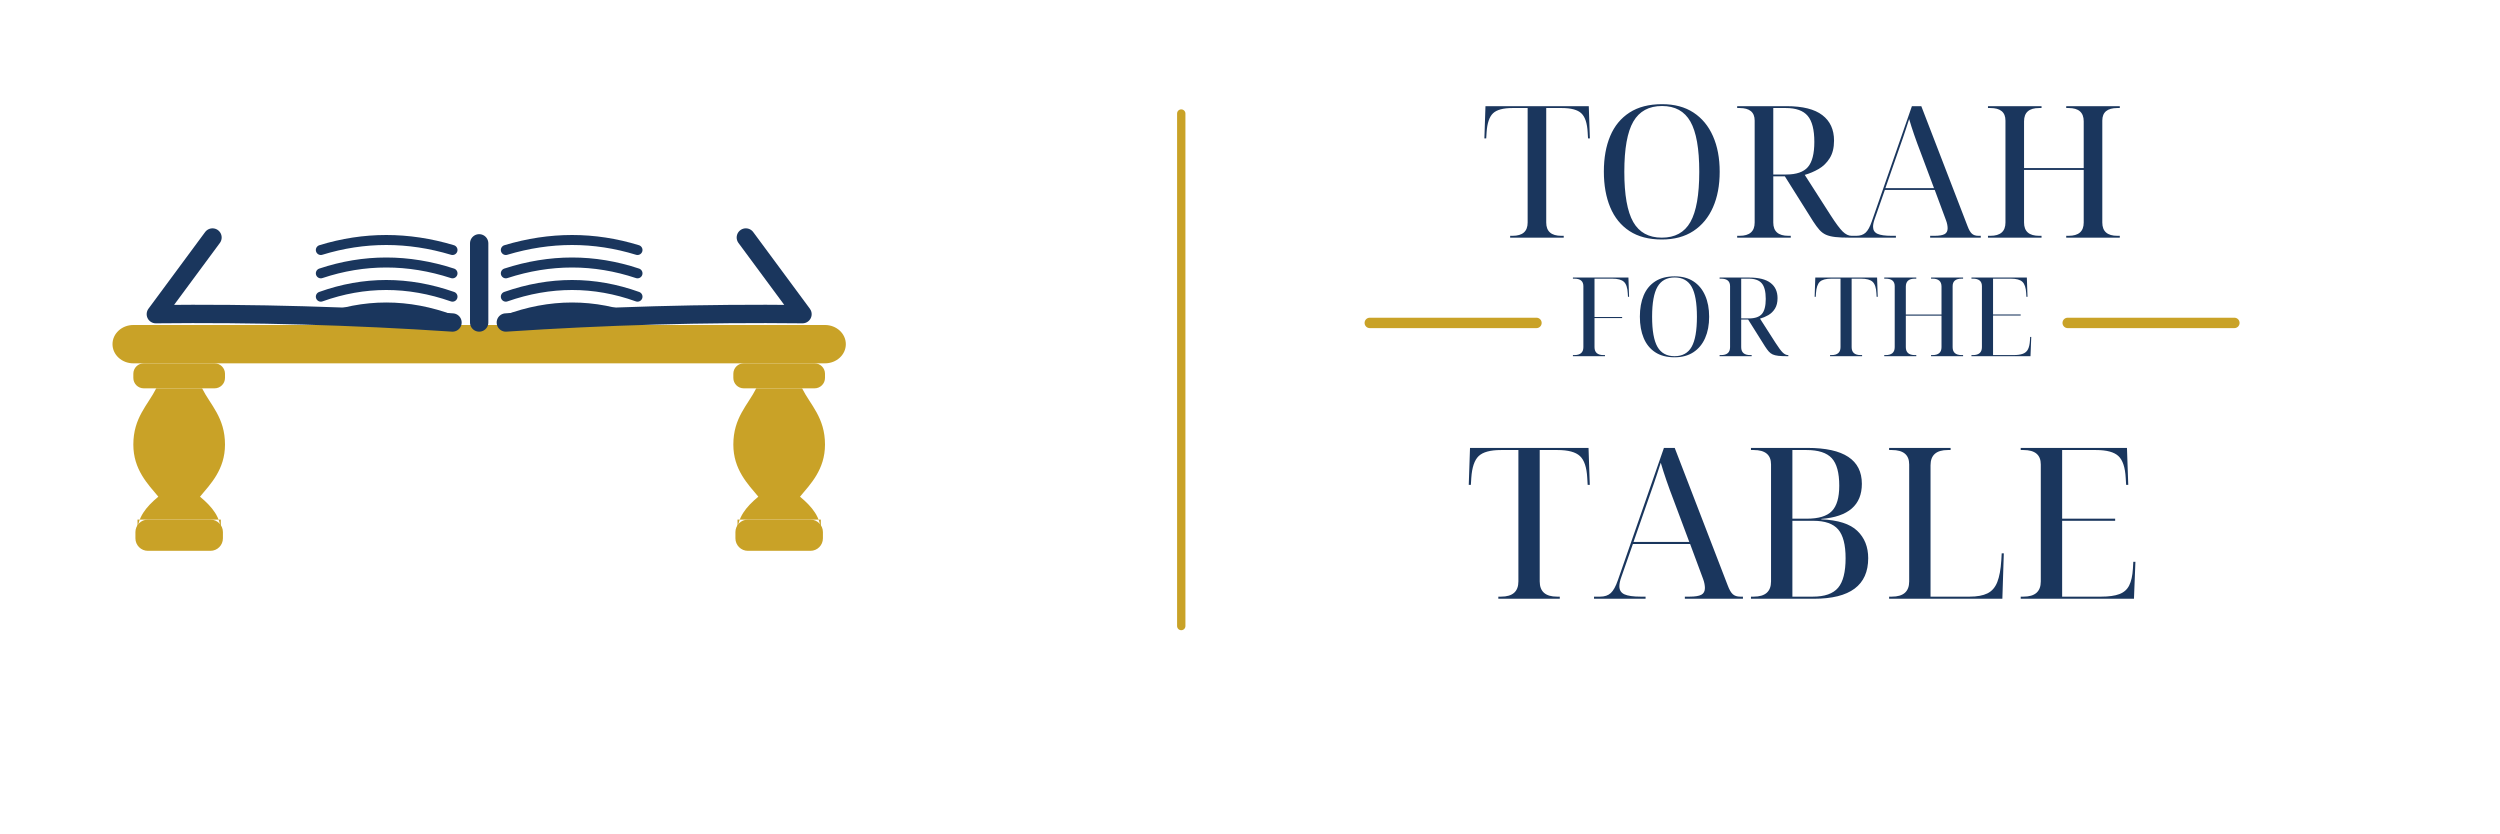
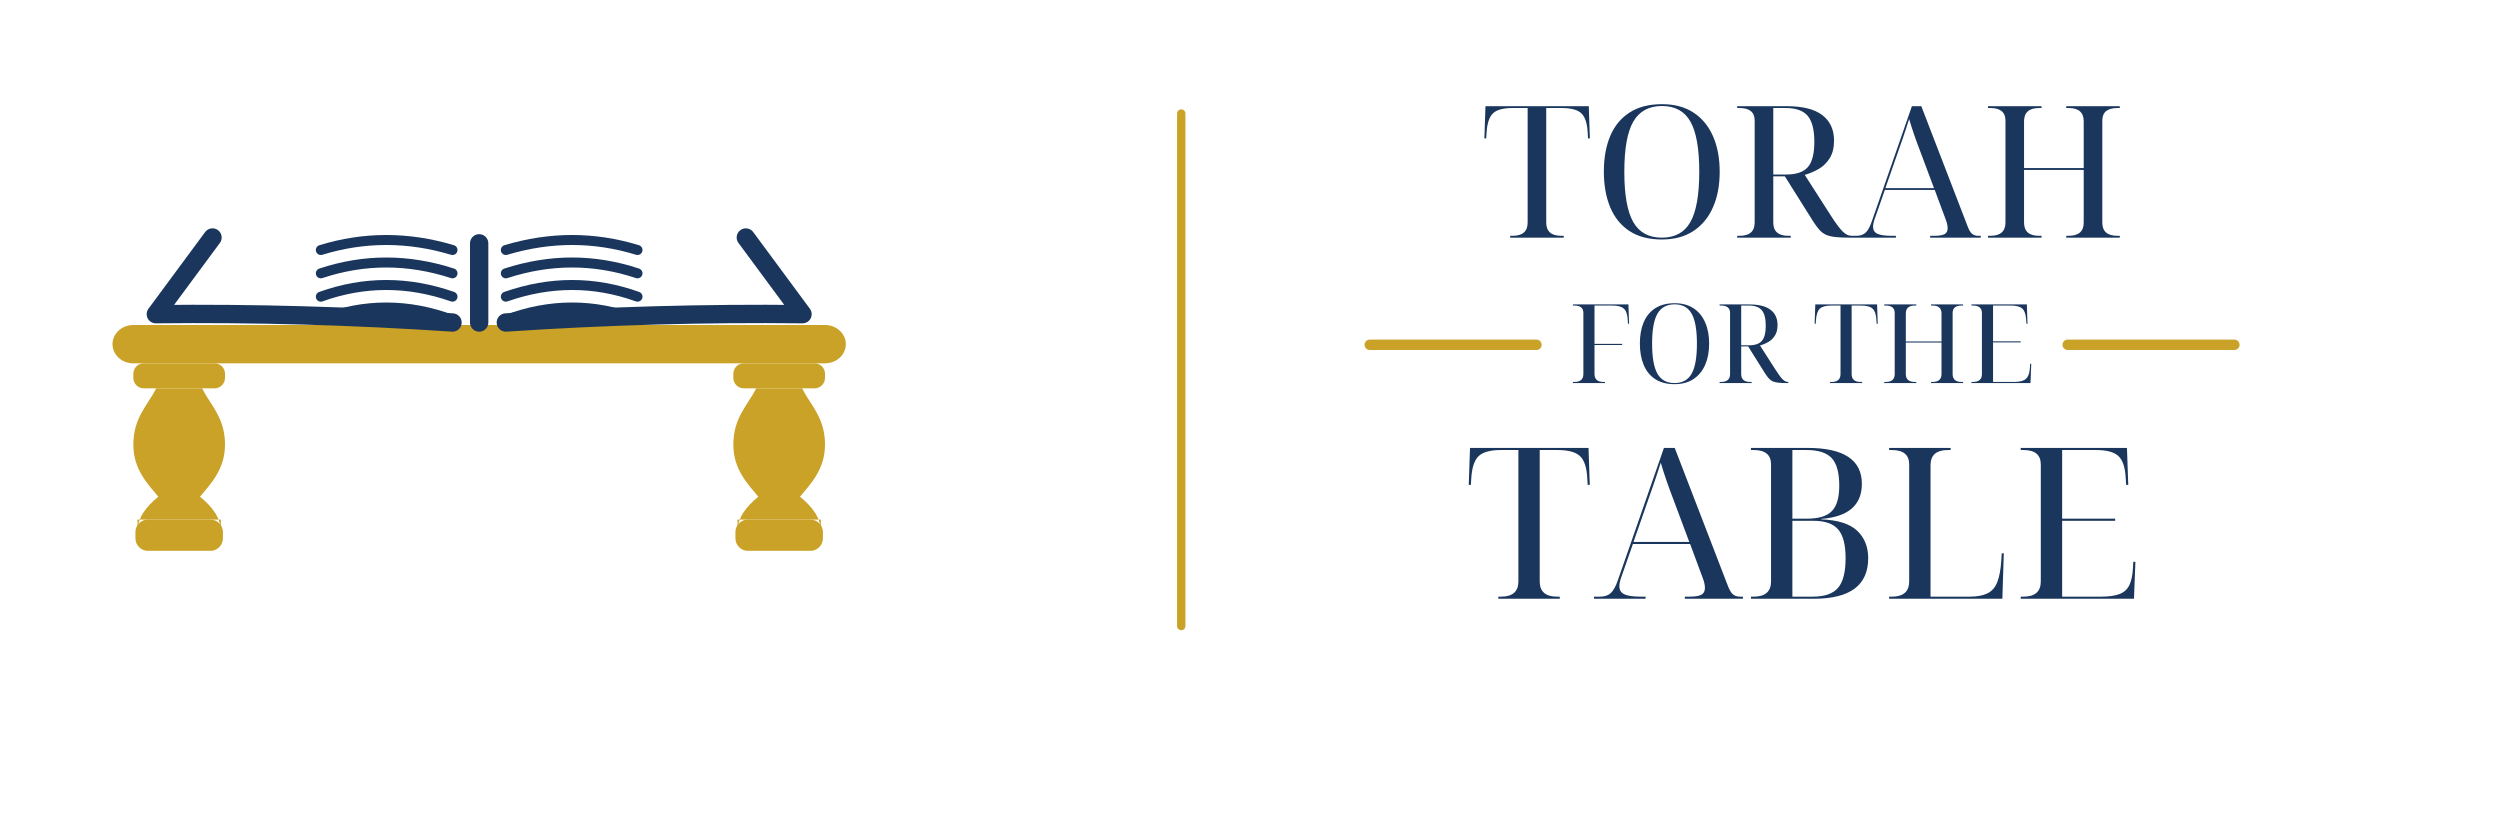
<svg xmlns="http://www.w3.org/2000/svg" width="2400" height="800" viewBox="0 0 2400 800" fill="none">
  <rect x="108.00" y="312.00" width="704.00" height="36.80" rx="20" fill="#C9A227" />
  <rect x="128.0" y="348.8" width="88" height="24" rx="10" fill="#C9A227" />
  <path d="M 150.0 372.8 C 142.0 388.8, 128.0 400.8, 128.0 426.8 C 128.0 450.8, 142.0 464.8, 152.0 476.8 C 140.0 486.8, 132.0 496.8, 132.0 510.8 L 132.0 498.8 L 212.0 498.8 L 212.0 510.8 C 212.0 496.8, 204.0 486.8, 192.0 476.8 C 202.0 464.8, 216.0 450.8, 216.0 426.8 C 216.0 400.8, 202.0 388.8, 194.0 372.8 Z" fill="#C9A227" />
  <rect x="130.0" y="498.8" width="84" height="30" rx="12" fill="#C9A227" />
  <rect x="704.0" y="348.8" width="88" height="24" rx="10" fill="#C9A227" />
  <path d="M 726.0 372.8 C 718.0 388.8, 704.0 400.8, 704.0 426.8 C 704.0 450.8, 718.0 464.8, 728.0 476.8 C 716.0 486.8, 708.0 496.8, 708.0 510.8 L 708.0 498.8 L 788.0 498.8 L 788.0 510.8 C 788.0 496.8, 780.0 486.8, 768.0 476.8 C 778.0 464.8, 792.0 450.8, 792.0 426.8 C 792.0 400.8, 778.0 388.8, 770.0 372.8 Z" fill="#C9A227" />
  <rect x="706.0" y="498.8" width="84" height="30" rx="12" fill="#C9A227" />
  <path d="M 204.00 228.00 L 149.60 301.60 Q 290.40 300.00 434.40 309.60" stroke="#1A365D" stroke-width="17.60" stroke-linecap="round" stroke-linejoin="round" fill="none" />
  <path d="M 716.00 228.00 L 770.40 301.60 Q 629.60 300.00 485.60 309.60" stroke="#1A365D" stroke-width="17.60" stroke-linecap="round" stroke-linejoin="round" fill="none" />
  <path d="M 308.00 240.00 Q 370.40 220.80 434.40 240.00" stroke="#1A365D" stroke-width="9.60" stroke-linecap="round" fill="none" />
  <path d="M 612.00 240.00 Q 549.60 220.80 485.60 240.00" stroke="#1A365D" stroke-width="9.60" stroke-linecap="round" fill="none" />
  <path d="M 308.00 262.40 Q 370.40 241.60 434.40 262.40" stroke="#1A365D" stroke-width="9.60" stroke-linecap="round" fill="none" />
  <path d="M 612.00 262.40 Q 549.60 241.60 485.60 262.40" stroke="#1A365D" stroke-width="9.60" stroke-linecap="round" fill="none" />
  <path d="M 308.00 284.80 Q 370.40 262.40 434.40 284.80" stroke="#1A365D" stroke-width="9.60" stroke-linecap="round" fill="none" />
  <path d="M 612.00 284.80 Q 549.60 262.40 485.60 284.80" stroke="#1A365D" stroke-width="9.60" stroke-linecap="round" fill="none" />
  <path d="M 308.00 307.20 Q 370.40 283.20 434.40 307.20" stroke="#1A365D" stroke-width="9.60" stroke-linecap="round" fill="none" />
  <path d="M 612.00 307.20 Q 549.60 283.20 485.60 307.20" stroke="#1A365D" stroke-width="9.60" stroke-linecap="round" fill="none" />
  <path d="M 460.00 233.60 L 460.00 309.60" stroke="#1A365D" stroke-width="17.60" stroke-linecap="round" fill="none" />
  <rect x="1130" y="105" width="8" height="500" rx="4" fill="#C9A227" />
  <path d="M 24.746 1.768 L 24.746 3.535 L 27.039 3.535 Q 41.539 3.535 41.539 16.267 L 41.539 126.218 L 27.039 126.218 Q 13.616 126.218 8.313 121.164 Q 3.010 116.137 2.127 102.880 L 1.768 97.053 L 0.000 97.053 L 1.050 127.986 L 100.229 127.986 L 101.278 97.053 L 99.511 97.053 L 99.152 102.880 Q 98.461 116.137 93.048 121.164 Q 87.662 126.218 74.239 126.218 L 59.380 126.218 L 59.380 16.267 Q 59.380 3.535 73.880 3.535 L 76.173 3.535 L 76.173 1.768 L 24.746 1.768 Z M 170.386 0.000 Q 151.660 0.000 139.287 8.120 Q 126.914 16.267 120.810 30.933 Q 114.706 45.599 114.706 65.236 Q 114.706 84.845 120.810 99.345 Q 126.914 113.845 139.370 121.882 Q 151.826 129.919 170.579 129.919 Q 188.421 129.919 200.711 121.882 Q 213.002 113.845 219.437 99.262 Q 225.900 84.679 225.900 65.042 Q 225.900 45.433 219.437 30.850 Q 213.002 16.267 200.629 8.120 Q 188.255 0.000 170.386 0.000 Z M 170.386 1.768 Q 189.305 1.768 197.784 16.792 Q 206.290 31.817 206.290 65.042 Q 206.290 98.268 197.784 113.210 Q 189.305 128.151 170.579 128.151 Q 151.660 128.151 142.988 113.210 Q 134.343 98.268 134.343 65.042 Q 134.343 31.817 142.905 16.792 Q 151.495 1.768 170.386 1.768 Z M 242.686 1.768 L 242.686 3.535 L 244.979 3.535 Q 259.479 3.535 259.479 16.267 L 259.479 114.176 Q 259.479 126.218 244.979 126.218 L 242.686 126.218 L 242.686 127.986 L 290.246 127.986 Q 313.225 127.986 324.438 119.396 Q 335.679 110.834 335.679 94.926 Q 335.679 84.679 331.509 78.051 Q 327.366 71.422 320.903 67.694 Q 314.468 63.993 307.563 62.032 L 332.475 23.145 Q 339.739 11.848 343.965 7.678 Q 348.218 3.535 352.471 3.535 L 352.996 3.535 L 352.996 1.768 L 350.510 1.768 Q 342.197 1.768 336.811 2.375 Q 331.426 3.010 327.890 4.585 Q 324.355 6.187 321.621 9.280 Q 318.887 12.373 315.683 17.317 L 288.478 60.623 L 277.348 60.623 L 277.348 16.267 Q 277.348 3.535 291.820 3.535 L 294.140 3.535 L 294.140 1.768 L 242.686 1.768 Z M 289.721 62.391 Q 304.387 62.391 310.573 69.544 Q 316.760 76.725 316.760 93.683 Q 316.760 111.193 310.380 118.706 Q 304.028 126.218 289.362 126.218 L 277.348 126.218 L 277.348 62.391 L 289.721 62.391 Z M 351.930 1.768 L 351.930 3.535 L 357.067 3.535 Q 362.701 3.535 365.960 6.546 Q 369.247 9.556 371.898 17.317 L 410.427 127.986 L 419.458 127.986 L 463.814 12.898 Q 465.775 7.595 468.067 5.551 Q 470.359 3.535 474.254 3.535 L 476.546 3.535 L 476.546 1.768 L 427.937 1.768 L 427.937 3.535 L 431.997 3.535 Q 438.708 3.535 441.719 5.109 Q 444.729 6.711 444.729 10.771 Q 444.729 12.208 444.370 14.224 Q 444.011 16.267 443.127 18.560 L 432.356 47.560 L 384.465 47.560 L 374.743 19.803 Q 373.141 15.384 373.141 12.208 Q 373.141 7.429 377.367 5.469 Q 381.620 3.535 390.983 3.535 L 395.070 3.535 L 395.070 1.768 L 351.930 1.768 Z M 384.990 49.327 L 431.638 49.327 L 418.740 83.795 Q 411.863 101.637 407.775 115.612 Q 406.201 110.475 404.765 106.305 Q 403.356 102.162 401.865 97.660 Q 400.373 93.158 398.053 86.778 L 384.990 49.327 Z M 483.451 1.768 L 483.451 3.535 L 485.743 3.535 Q 500.243 3.535 500.243 16.267 L 500.243 114.176 Q 500.243 126.218 485.743 126.218 L 483.451 126.218 L 483.451 127.986 L 534.877 127.986 L 534.877 126.218 L 532.584 126.218 Q 518.085 126.218 518.085 113.486 L 518.085 68.578 L 575.366 68.578 L 575.366 113.486 Q 575.366 126.218 560.866 126.218 L 558.574 126.218 L 558.574 127.986 L 610.000 127.986 L 610.000 126.218 L 607.708 126.218 Q 593.208 126.218 593.208 114.176 L 593.208 16.267 Q 593.208 3.535 607.708 3.535 L 610.000 3.535 L 610.000 1.768 L 558.574 1.768 L 558.574 3.535 L 560.866 3.535 Q 575.366 3.535 575.366 16.267 L 575.366 66.810 L 518.085 66.810 L 518.085 16.267 Q 518.085 3.535 532.584 3.535 L 534.877 3.535 L 534.877 1.768 L 483.451 1.768 Z" fill="#1A365D" transform="translate(1425.000,229.919) scale(1,-1)" />
-   <rect x="1310" y="305" width="170" height="10" rx="5" fill="#C9A227" />
-   <rect x="1980" y="305" width="170" height="10" rx="5" fill="#C9A227" />
-   <path d="M 0.000 0.529 L 0.000 1.057 L 0.686 1.057 Q 5.022 1.057 5.022 4.865 L 5.022 34.144 Q 5.022 37.745 0.686 37.745 L 0.000 37.745 L 0.000 38.274 L 26.645 38.274 L 26.958 29.023 L 26.430 29.023 L 26.322 30.766 Q 26.116 34.730 24.472 36.234 Q 22.837 37.745 18.823 37.745 L 10.365 37.745 L 10.365 19.343 L 23.630 19.343 L 23.630 18.815 L 10.365 18.815 L 10.365 4.865 Q 10.365 1.057 14.693 1.057 L 15.387 1.057 L 15.387 0.529 L 0.000 0.529 Z M 48.788 0.000 Q 43.188 0.000 39.488 2.428 Q 35.788 4.865 33.962 9.250 Q 32.137 13.636 32.137 19.508 Q 32.137 25.373 33.962 29.709 Q 35.788 34.045 39.513 36.448 Q 43.238 38.852 48.846 38.852 Q 54.181 38.852 57.856 36.448 Q 61.532 34.045 63.456 29.684 Q 65.389 25.323 65.389 19.451 Q 65.389 13.587 63.456 9.226 Q 61.532 4.865 57.832 2.428 Q 54.132 0.000 48.788 0.000 Z M 48.788 0.529 Q 54.445 0.529 56.981 5.022 Q 59.525 9.515 59.525 19.451 Q 59.525 29.387 56.981 33.855 Q 54.445 38.323 48.846 38.323 Q 43.188 38.323 40.595 33.855 Q 38.009 29.387 38.009 19.451 Q 38.009 9.515 40.570 5.022 Q 43.138 0.529 48.788 0.529 Z M 70.409 0.529 L 70.409 1.057 L 71.095 1.057 Q 75.431 1.057 75.431 4.865 L 75.431 34.144 Q 75.431 37.745 71.095 37.745 L 70.409 37.745 L 70.409 38.274 L 84.632 38.274 Q 91.503 38.274 94.857 35.705 Q 98.218 33.145 98.218 28.387 Q 98.218 25.323 96.971 23.341 Q 95.732 21.359 93.799 20.244 Q 91.875 19.137 89.810 18.550 L 97.260 6.921 Q 99.432 3.543 100.696 2.296 Q 101.968 1.057 103.240 1.057 L 103.397 1.057 L 103.397 0.529 L 102.653 0.529 Q 100.167 0.529 98.557 0.710 Q 96.946 0.900 95.889 1.371 Q 94.832 1.850 94.014 2.775 Q 93.196 3.700 92.238 5.179 L 84.103 18.129 L 80.774 18.129 L 80.774 4.865 Q 80.774 1.057 85.102 1.057 L 85.796 1.057 L 85.796 0.529 L 70.409 0.529 Z M 84.475 18.658 Q 88.860 18.658 90.710 20.797 Q 92.560 22.944 92.560 28.016 Q 92.560 33.252 90.653 35.499 Q 88.753 37.745 84.367 37.745 L 80.774 37.745 L 80.774 18.658 L 84.475 18.658 Z M 123.429 0.529 L 123.429 1.057 L 124.114 1.057 Q 128.450 1.057 128.450 4.865 L 128.450 37.745 L 124.114 37.745 Q 120.100 37.745 118.515 36.234 Q 116.929 34.730 116.664 30.766 L 116.557 29.023 L 116.028 29.023 L 116.342 38.274 L 146.002 38.274 L 146.315 29.023 L 145.787 29.023 L 145.679 30.766 Q 145.473 34.730 143.854 36.234 Q 142.244 37.745 138.230 37.745 L 133.786 37.745 L 133.786 4.865 Q 133.786 1.057 138.122 1.057 L 138.808 1.057 L 138.808 0.529 L 123.429 0.529 Z M 149.439 0.529 L 149.439 1.057 L 150.125 1.057 Q 154.461 1.057 154.461 4.865 L 154.461 34.144 Q 154.461 37.745 150.125 37.745 L 149.439 37.745 L 149.439 38.274 L 164.818 38.274 L 164.818 37.745 L 164.132 37.745 Q 159.796 37.745 159.796 33.938 L 159.796 20.508 L 176.926 20.508 L 176.926 33.938 Q 176.926 37.745 172.590 37.745 L 171.904 37.745 L 171.904 38.274 L 187.283 38.274 L 187.283 37.745 L 186.598 37.745 Q 182.262 37.745 182.262 34.144 L 182.262 4.865 Q 182.262 1.057 186.598 1.057 L 187.283 1.057 L 187.283 0.529 L 171.904 0.529 L 171.904 1.057 L 172.590 1.057 Q 176.926 1.057 176.926 4.865 L 176.926 19.979 L 159.796 19.979 L 159.796 4.865 Q 159.796 1.057 164.132 1.057 L 164.818 1.057 L 164.818 0.529 L 149.439 0.529 Z M 191.299 0.529 L 191.299 1.057 L 191.984 1.057 Q 196.321 1.057 196.321 4.865 L 196.321 34.144 Q 196.321 37.745 191.984 37.745 L 191.299 37.745 L 191.299 38.274 L 217.886 38.274 L 218.208 29.023 L 217.679 29.023 L 217.572 30.766 Q 217.357 34.730 215.746 36.234 Q 214.136 37.745 210.122 37.745 L 201.664 37.745 L 201.664 20.566 L 214.929 20.566 L 214.929 20.037 L 201.664 20.037 L 201.664 1.057 L 211.443 1.057 Q 214.293 1.057 215.986 1.693 Q 217.679 2.329 218.439 3.857 Q 219.207 5.393 219.372 8.036 L 219.471 9.779 L 220.000 9.779 L 219.637 0.529 L 191.299 0.529 Z" fill="#1A365D" transform="translate(1510.000,343.000) scale(2,-2)" />
+   <rect x="1310" y="326" width="170" height="10" rx="5" fill="#C9A227" />
+   <rect x="1980" y="326" width="170" height="10" rx="5" fill="#C9A227" />
+   <path d="M 0.000 0.529 L 0.000 1.057 L 0.686 1.057 Q 5.022 1.057 5.022 4.865 L 5.022 34.144 Q 5.022 37.745 0.686 37.745 L 0.000 37.745 L 0.000 38.274 L 26.645 38.274 L 26.958 29.023 L 26.430 29.023 L 26.322 30.766 Q 26.116 34.730 24.472 36.234 Q 22.837 37.745 18.823 37.745 L 10.365 37.745 L 10.365 19.343 L 23.630 19.343 L 23.630 18.815 L 10.365 18.815 L 10.365 4.865 Q 10.365 1.057 14.693 1.057 L 15.387 1.057 L 15.387 0.529 L 0.000 0.529 Z M 48.788 0.000 Q 43.188 0.000 39.488 2.428 Q 35.788 4.865 33.962 9.250 Q 32.137 13.636 32.137 19.508 Q 32.137 25.373 33.962 29.709 Q 35.788 34.045 39.513 36.448 Q 43.238 38.852 48.846 38.852 Q 54.181 38.852 57.856 36.448 Q 61.532 34.045 63.456 29.684 Q 65.389 25.323 65.389 19.451 Q 65.389 13.587 63.456 9.226 Q 61.532 4.865 57.832 2.428 Q 54.132 0.000 48.788 0.000 Z M 48.788 0.529 Q 54.445 0.529 56.981 5.022 Q 59.525 9.515 59.525 19.451 Q 59.525 29.387 56.981 33.855 Q 54.445 38.323 48.846 38.323 Q 43.188 38.323 40.595 33.855 Q 38.009 29.387 38.009 19.451 Q 38.009 9.515 40.570 5.022 Q 43.138 0.529 48.788 0.529 Z M 70.409 0.529 L 70.409 1.057 L 71.095 1.057 Q 75.431 1.057 75.431 4.865 L 75.431 34.144 Q 75.431 37.745 71.095 37.745 L 70.409 37.745 L 70.409 38.274 L 84.632 38.274 Q 91.503 38.274 94.857 35.705 Q 98.218 33.145 98.218 28.387 Q 98.218 25.323 96.971 23.341 Q 95.732 21.359 93.799 20.244 Q 91.875 19.137 89.810 18.550 L 97.260 6.921 Q 99.432 3.543 100.696 2.296 Q 101.968 1.057 103.240 1.057 L 103.397 1.057 L 103.397 0.529 L 102.653 0.529 Q 100.167 0.529 98.557 0.710 Q 96.946 0.900 95.889 1.371 Q 94.832 1.850 94.014 2.775 Q 93.196 3.700 92.238 5.179 L 84.103 18.129 L 80.774 18.129 L 80.774 4.865 Q 80.774 1.057 85.102 1.057 L 85.796 1.057 L 85.796 0.529 L 70.409 0.529 Z M 84.475 18.658 Q 88.860 18.658 90.710 20.797 Q 92.560 22.944 92.560 28.016 Q 92.560 33.252 90.653 35.499 Q 88.753 37.745 84.367 37.745 L 80.774 37.745 L 80.774 18.658 L 84.475 18.658 Z M 123.429 0.529 L 123.429 1.057 L 124.114 1.057 Q 128.450 1.057 128.450 4.865 L 128.450 37.745 L 124.114 37.745 Q 120.100 37.745 118.515 36.234 Q 116.929 34.730 116.664 30.766 L 116.557 29.023 L 116.028 29.023 L 116.342 38.274 L 146.002 38.274 L 146.315 29.023 L 145.787 29.023 L 145.679 30.766 Q 145.473 34.730 143.854 36.234 Q 142.244 37.745 138.230 37.745 L 133.786 37.745 L 133.786 4.865 Q 133.786 1.057 138.122 1.057 L 138.808 1.057 L 138.808 0.529 L 123.429 0.529 Z M 149.439 0.529 L 149.439 1.057 L 150.125 1.057 Q 154.461 1.057 154.461 4.865 L 154.461 34.144 Q 154.461 37.745 150.125 37.745 L 149.439 37.745 L 149.439 38.274 L 164.818 38.274 L 164.818 37.745 L 164.132 37.745 Q 159.796 37.745 159.796 33.938 L 159.796 20.508 L 176.926 20.508 L 176.926 33.938 Q 176.926 37.745 172.590 37.745 L 171.904 37.745 L 171.904 38.274 L 187.283 38.274 L 187.283 37.745 L 186.598 37.745 Q 182.262 37.745 182.262 34.144 L 182.262 4.865 Q 182.262 1.057 186.598 1.057 L 187.283 1.057 L 187.283 0.529 L 171.904 0.529 L 171.904 1.057 L 172.590 1.057 Q 176.926 1.057 176.926 4.865 L 176.926 19.979 L 159.796 19.979 L 159.796 4.865 Q 159.796 1.057 164.132 1.057 L 164.818 1.057 L 164.818 0.529 L 149.439 0.529 Z M 191.299 0.529 L 191.299 1.057 L 191.984 1.057 Q 196.321 1.057 196.321 4.865 L 196.321 34.144 Q 196.321 37.745 191.984 37.745 L 191.299 37.745 L 191.299 38.274 L 217.886 38.274 L 218.208 29.023 L 217.679 29.023 L 217.572 30.766 Q 217.357 34.730 215.746 36.234 Q 214.136 37.745 210.122 37.745 L 201.664 37.745 L 201.664 20.566 L 214.929 20.566 L 214.929 20.037 L 201.664 20.037 L 201.664 1.057 L 211.443 1.057 Q 214.293 1.057 215.986 1.693 Q 217.679 2.329 218.439 3.857 Q 219.207 5.393 219.372 8.036 L 219.471 9.779 L 220.000 9.779 L 219.637 0.529 L 191.299 0.529 Z" fill="#1A365D" transform="translate(1510.000,368.800) scale(2,-2)" />
  <path d="M 28.391 0.000 L 28.391 2.028 L 31.021 2.028 Q 47.656 2.028 47.656 16.635 L 47.656 142.779 L 31.021 142.779 Q 15.621 142.779 9.538 136.980 Q 3.454 131.213 2.440 116.004 L 2.028 109.318 L 0.000 109.318 L 1.204 144.806 L 114.990 144.806 L 116.194 109.318 L 114.166 109.318 L 113.754 116.004 Q 112.962 131.213 106.751 136.980 Q 100.572 142.779 85.173 142.779 L 68.126 142.779 L 68.126 16.635 Q 68.126 2.028 84.761 2.028 L 87.391 2.028 L 87.391 0.000 L 28.391 0.000 Z M 120.256 0.000 L 120.256 2.028 L 126.150 2.028 Q 132.614 2.028 136.353 5.482 Q 140.123 8.936 143.165 17.839 L 187.367 144.806 L 197.729 144.806 L 248.617 12.770 Q 250.867 6.686 253.497 4.341 Q 256.127 2.028 260.595 2.028 L 263.224 2.028 L 263.224 0.000 L 207.457 0.000 L 207.457 2.028 L 212.114 2.028 Q 219.814 2.028 223.268 3.834 Q 226.722 5.672 226.722 10.330 Q 226.722 11.977 226.310 14.291 Q 225.898 16.635 224.884 19.265 L 212.526 52.536 L 157.582 52.536 L 146.429 20.691 Q 144.591 15.621 144.591 11.977 Q 144.591 6.496 149.439 4.246 Q 154.319 2.028 165.060 2.028 L 169.750 2.028 L 169.750 0.000 L 120.256 0.000 Z M 158.184 54.564 L 211.703 54.564 L 196.905 94.108 Q 189.015 114.578 184.326 130.611 Q 182.519 124.717 180.872 119.933 Q 179.256 115.180 177.545 110.015 Q 175.834 104.850 173.172 97.530 L 158.184 54.564 Z M 270.924 0.000 L 270.924 2.028 L 273.554 2.028 Q 290.190 2.028 290.190 16.635 L 290.190 128.963 Q 290.190 142.779 273.554 142.779 L 270.924 142.779 L 270.924 144.806 L 325.266 144.806 Q 377.390 144.806 377.390 110.332 Q 377.390 79.691 338.448 76.649 L 338.448 76.237 Q 362.593 75.223 373.018 65.179 Q 383.474 55.166 383.474 38.942 Q 383.474 0.000 331.350 0.000 L 270.924 0.000 Z M 324.664 76.871 Q 341.490 76.871 348.587 84.159 Q 355.685 91.447 355.685 108.494 Q 355.685 127.157 348.492 134.952 Q 341.300 142.779 324.252 142.779 L 310.691 142.779 L 310.691 76.871 L 324.664 76.871 Z M 330.336 2.028 Q 347.383 2.028 354.576 10.552 Q 361.769 19.075 361.769 38.942 Q 361.769 58.208 354.671 66.510 Q 347.573 74.843 330.748 74.843 L 310.691 74.843 L 310.691 2.028 L 330.336 2.028 Z M 403.550 0.000 L 403.550 2.028 L 406.180 2.028 Q 422.816 2.028 422.816 16.635 L 422.816 128.963 Q 422.816 142.779 406.180 142.779 L 403.550 142.779 L 403.550 144.806 L 462.582 144.806 L 462.582 142.779 L 459.920 142.779 Q 443.317 142.779 443.317 128.171 L 443.317 2.028 L 480.833 2.028 Q 491.575 2.028 497.944 5.165 Q 504.345 8.302 507.386 16.002 Q 510.428 23.733 511.252 36.915 L 511.632 43.600 L 513.660 43.600 L 512.266 0.000 L 403.550 0.000 Z M 529.890 0.000 L 529.890 2.028 L 532.520 2.028 Q 549.155 2.028 549.155 16.635 L 549.155 128.963 Q 549.155 142.779 532.520 142.779 L 529.890 142.779 L 529.890 144.806 L 631.888 144.806 L 633.124 109.318 L 631.096 109.318 L 630.684 116.004 Q 629.860 131.213 623.682 136.980 Q 617.503 142.779 602.103 142.779 L 569.656 142.779 L 569.656 76.871 L 620.545 76.871 L 620.545 74.843 L 569.656 74.843 L 569.656 2.028 L 607.173 2.028 Q 618.105 2.028 624.600 4.468 Q 631.096 6.908 634.011 12.770 Q 636.958 18.663 637.592 28.803 L 637.972 35.489 L 640.000 35.489 L 638.606 0.000 L 529.890 0.000 Z" fill="#1A365D" transform="translate(1410.000,574.806) scale(1,-1)" />
</svg>
